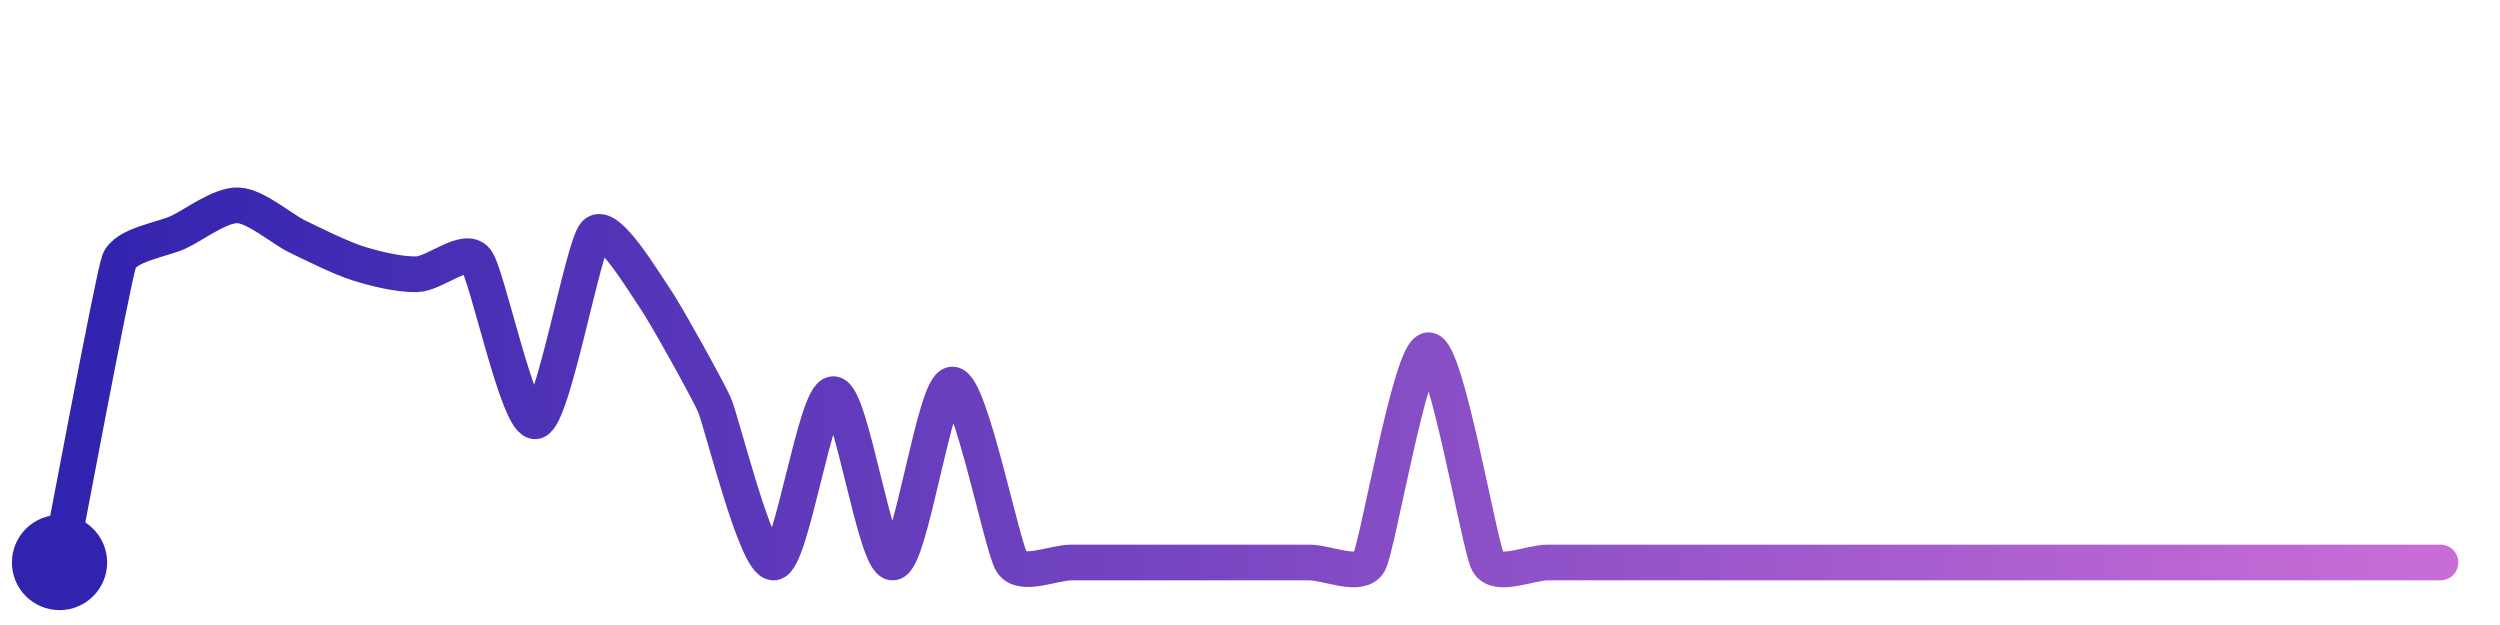
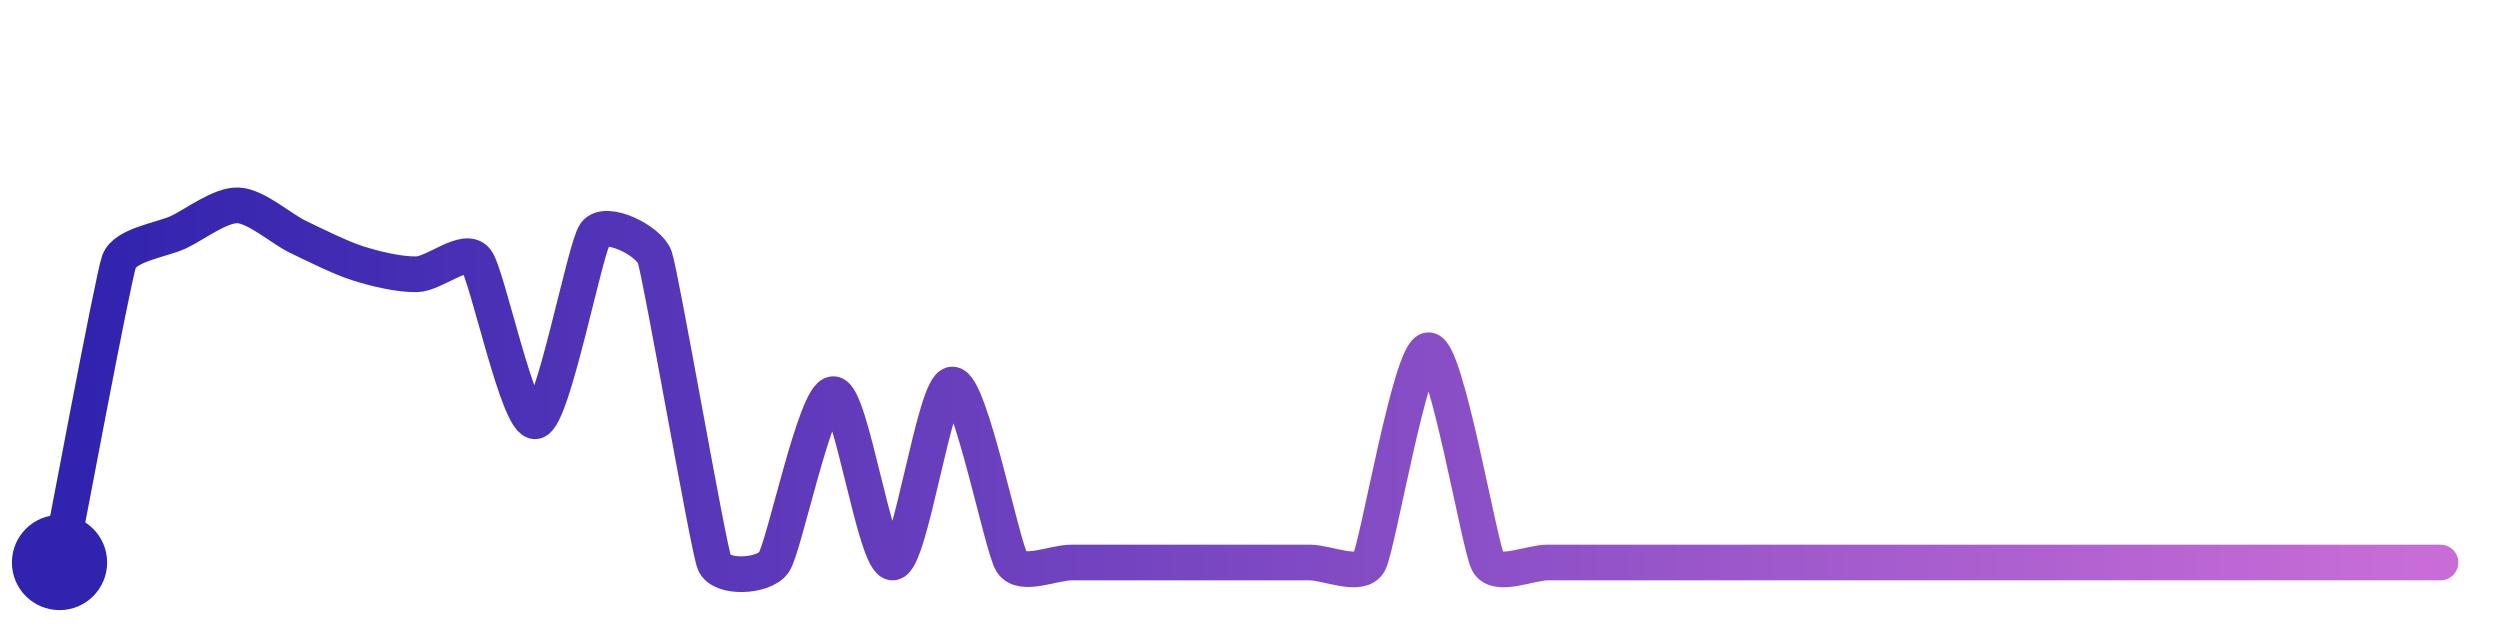
<svg xmlns="http://www.w3.org/2000/svg" width="200" height="50" viewBox="0 0 210 50">
  <defs>
    <linearGradient id="stroke" x1="0%" y1="0%" x2="100%" y2="0%">
      <stop stop-color="#3023AE" offset="0%" />
      <stop stop-color="#C86DD7" offset="100%" />
    </linearGradient>
  </defs>
-   <path stroke="url(#stroke)" stroke-width="3" stroke-linejoin="round" stroke-linecap="round" d="M5.00 46 C 5.29 44.53, 9.49 22.12, 10.00 20.71 S 13.64 18.89, 15.00 18.25 S 18.50 15.94, 20.00 16.00 S 23.65 17.98, 25.00 18.63 S 28.57 20.39, 30.00 20.85 S 33.50 21.82, 35.00 21.79 S 39.06 19.43, 40.00 20.60 S 43.54 34.46, 45.00 34.13 S 48.96 19.45, 50.00 18.37 S 54.14 22.55, 55.00 23.78 S 59.38 31.35, 60.00 32.72 S 63.51 46.13, 65.00 46.00 S 68.50 31.86, 70.00 31.86 S 73.50 46.12, 75.00 46.00 S 78.50 31.05, 80.00 31.05 S 84.17 44.75, 85.00 46.00 S 88.50 46.00, 90.00 46.00 S 93.50 46.00, 95.00 46.00 S 98.50 46.00, 100.00 46.00 S 103.50 46.00, 105.00 46.00 S 108.50 46.00, 110.00 46.00 S 114.27 47.31, 115.00 46.00 S 118.50 28.17, 120.00 28.17 S 124.27 44.69, 125.00 46.00 S 128.50 46.00, 130.00 46.00 S 133.50 46.00, 135.00 46.00 S 138.50 46.00, 140.00 46.00 S 143.50 46.00, 145.00 46.00 S 148.50 46.00, 150.00 46.00 S 153.50 46.00, 155.00 46.00 S 158.50 46.00, 160.00 46.00 S 163.50 46.00, 165.00 46.00 S 168.50 46.00, 170.00 46.00 S 173.50 46.00, 175.00 46.00 S 178.50 46.00, 180.00 46.00 S 183.50 46.00, 185.00 46.00 S 188.50 46.00, 190.00 46.00 S 193.50 46.00, 195.00 46.00 S 198.50 46.00, 200.00 46.00 S 203.50 46.00, 205.00 46.00" fill="none">
-     <animate attributeName="stroke-dashoffset" from="332.865" to="0" dur="2.2s" />
-     <animate attributeName="stroke-dasharray" from="332.865" to="332.865" />
+   <path stroke="url(#stroke)" stroke-width="3" stroke-linejoin="round" stroke-linecap="round" d="M5.00 46 C 5.29 44.53, 9.49 22.12, 10.00 20.71 S 13.64 18.89, 15.00 18.25 S 18.50 15.94, 20.00 16.00 S 23.65 17.98, 25.00 18.63 S 28.57 20.39, 30.00 20.85 S 33.50 21.82, 35.00 21.79 S 39.06 19.43, 40.00 20.60 S 43.54 34.46, 45.00 34.13 S 49.12 19.58, 50.00 18.37 S 54.49 18.94, 55.00 20.35 S 59.46 44.60, 60.00 46.00 S 64.13 47.22, 65.00 46.00 S 68.50 31.86, 70.00 31.86 S 73.50 46.12, 75.00 46.00 S 78.50 31.05, 80.00 31.05 S 84.17 44.75, 85.00 46.00 S 88.50 46.00, 90.00 46.00 S 93.50 46.00, 95.00 46.00 S 98.50 46.00, 100.00 46.00 S 103.50 46.00, 105.00 46.00 S 108.50 46.00, 110.00 46.00 S 114.27 47.31, 115.00 46.00 S 118.50 28.17, 120.00 28.17 S 124.27 44.69, 125.00 46.00 S 128.50 46.00, 130.00 46.00 S 133.50 46.00, 135.00 46.00 S 138.50 46.00, 140.00 46.00 S 143.50 46.00, 145.00 46.00 S 148.50 46.00, 150.00 46.00 S 153.50 46.00, 155.00 46.00 S 158.50 46.00, 160.00 46.00 S 163.50 46.00, 165.00 46.00 S 168.50 46.00, 170.00 46.00 S 173.50 46.00, 175.00 46.00 S 178.50 46.00, 180.00 46.00 S 183.50 46.00, 185.00 46.00 S 188.50 46.00, 190.00 46.00 S 193.50 46.00, 195.00 46.00 S 198.50 46.00, 200.00 46.00 S 203.50 46.00, 205.00 46.00" fill="none">
+     <animate attributeName="stroke-dashoffset" from="338.112" to="0" dur="2.2s" />
+     <animate attributeName="stroke-dasharray" from="338.112" to="338.112" />
  </path>
  <circle r="4" cx="5" cy="46" fill="#3023AE" />
  <circle r="4" cx="205" cy="46" fill="#C86DD7" opacity="0">
    <animate attributeName="opacity" from="0" to="1" dur="0.1s" begin="2.2s" fill="freeze" />
  </circle>
</svg>
